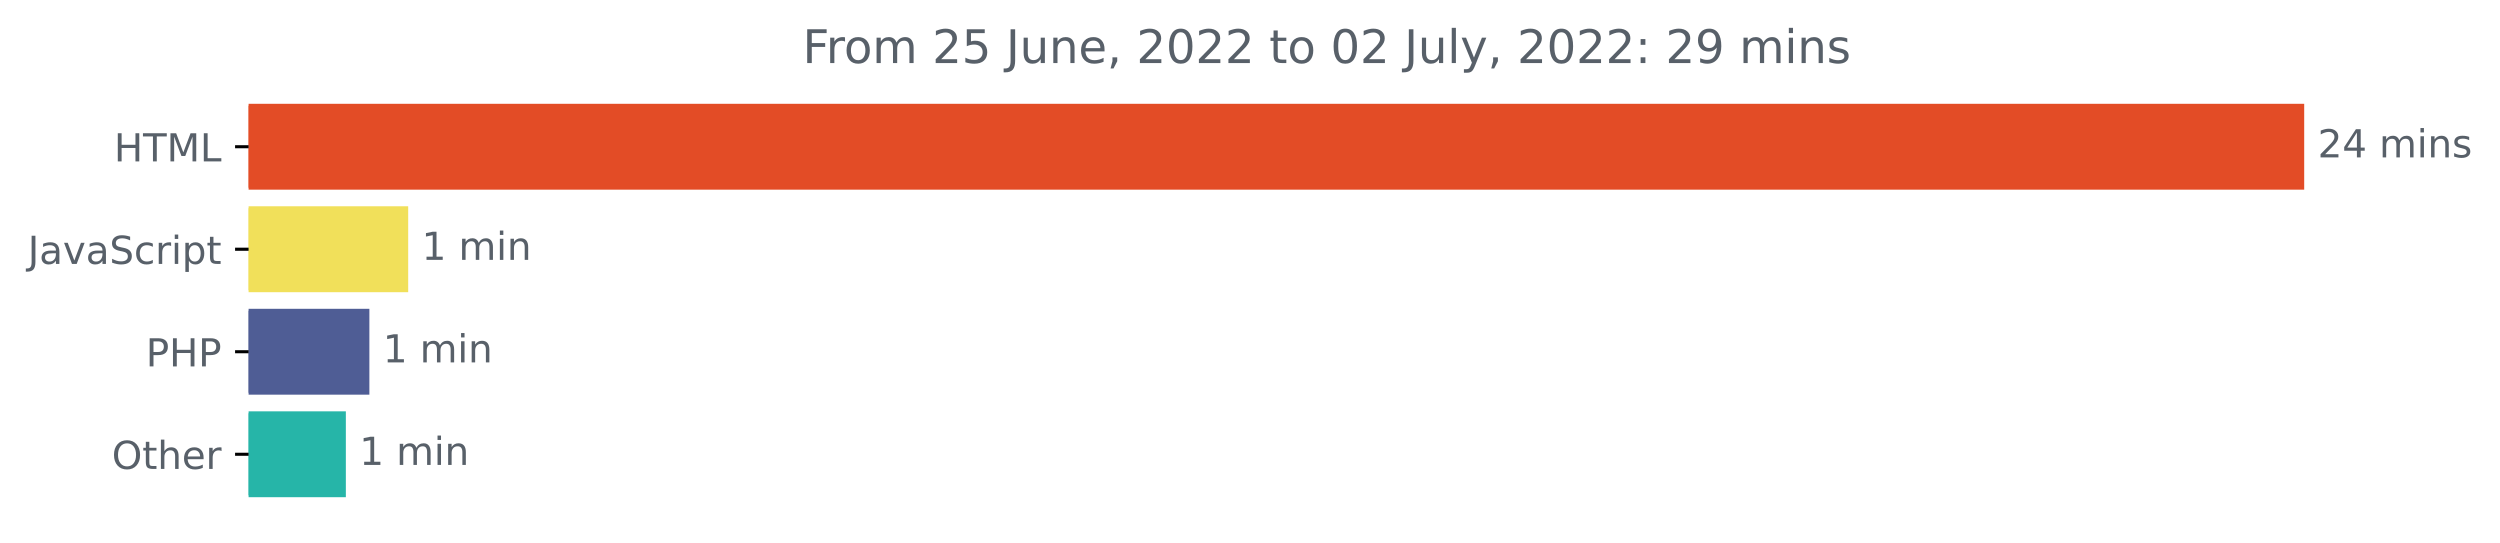
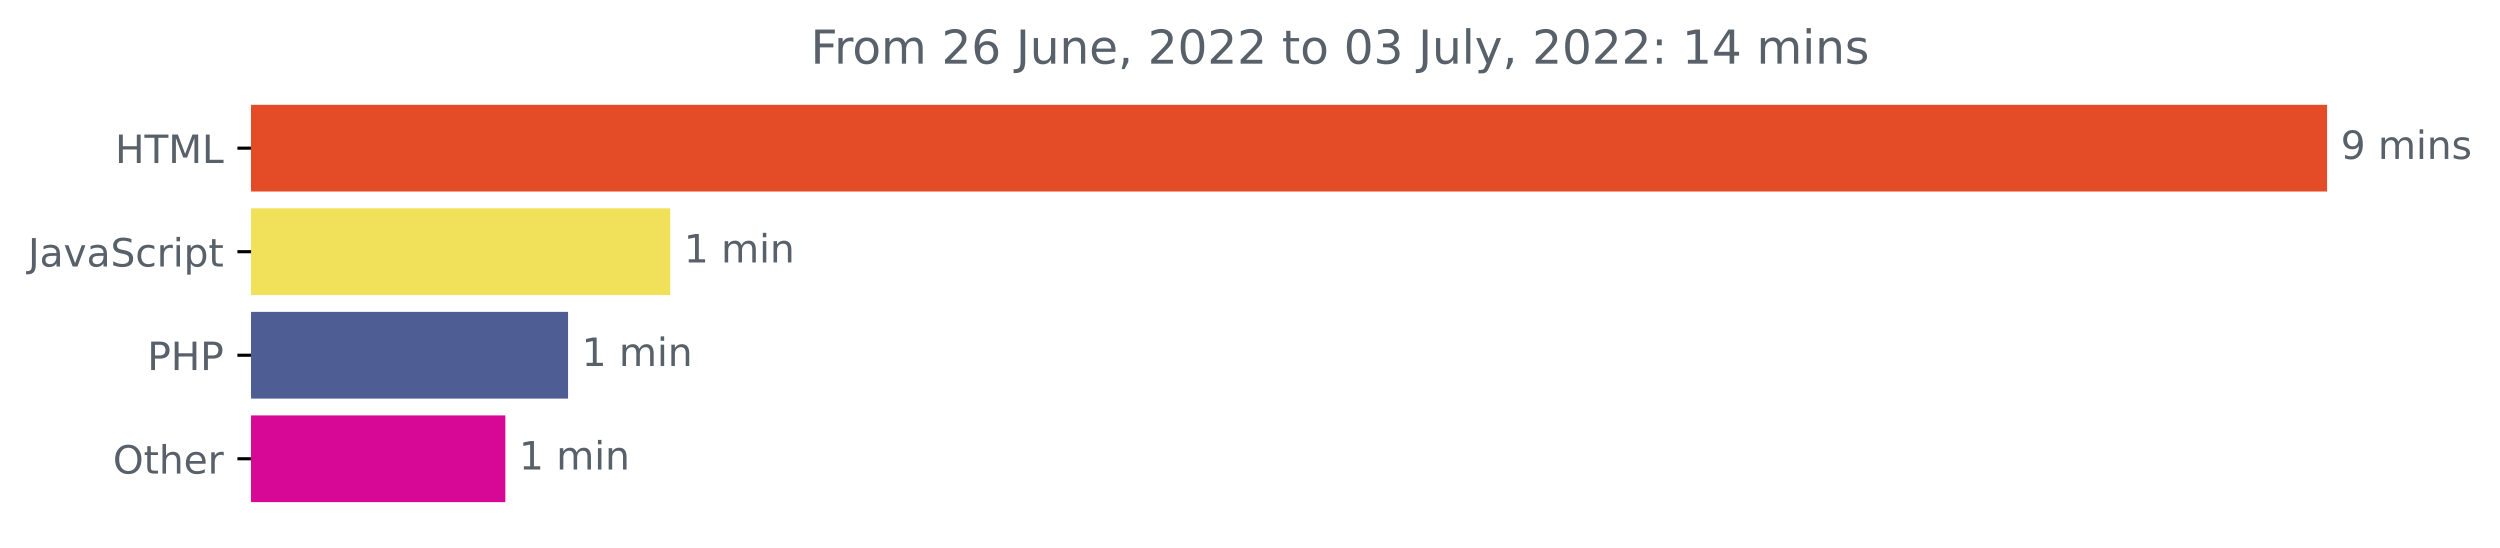
- <svg xmlns="http://www.w3.org/2000/svg" xmlns:xlink="http://www.w3.org/1999/xlink" width="646.927pt" height="140.398pt" viewBox="0 0 646.927 140.398" version="1.1">
+ <svg xmlns="http://www.w3.org/2000/svg" xmlns:xlink="http://www.w3.org/1999/xlink" width="640.565pt" height="140.398pt" viewBox="0 0 640.565 140.398" version="1.1">
  <defs>
    <style type="text/css">*{stroke-linejoin: round; stroke-linecap: butt}</style>
  </defs>
  <g id="figure_1">
    <g id="patch_1">
-       <path d="M -0 140.398  L 646.927 140.398  L 646.927 0  L -0 0  L -0 140.398  z " style="fill: none" />
+       <path d="M -0 140.398  L 640.565 140.398  L 640.565 0  L -0 0  L -0 140.398  z " style="fill: none" />
    </g>
    <g id="axes_1">
      <g id="patch_2">
-         <path d="M 64.33 27.358  L 595.758 27.358  L 595.758 48.579  L 64.33 48.579  z " clip-path="url(#p2186244821)" style="fill: #e34c26; stroke: #e34c26; stroke-linejoin: miter" />
+         <path d="M 64.33 27.358  L 595.758 27.358  L 595.758 48.579  L 64.33 48.579  z " clip-path="url(#p1c2cffeaa6)" style="fill: #e34c26; stroke: #e34c26; stroke-linejoin: miter" />
      </g>
      <g id="patch_3">
-         <path d="M 64.33 53.884  L 105.127 53.884  L 105.127 75.105  L 64.33 75.105  z " clip-path="url(#p2186244821)" style="fill: #f1e05a; stroke: #f1e05a; stroke-linejoin: miter" />
+         <path d="M 64.33 53.884  L 171.227 53.884  L 171.227 75.105  L 64.33 75.105  z " clip-path="url(#p1c2cffeaa6)" style="fill: #f1e05a; stroke: #f1e05a; stroke-linejoin: miter" />
      </g>
      <g id="patch_4">
-         <path d="M 64.33 80.411  L 95.084 80.411  L 95.084 101.632  L 64.33 101.632  z " clip-path="url(#p2186244821)" style="fill: #4f5d95; stroke: #4f5d95; stroke-linejoin: miter" />
+         <path d="M 64.33 80.411  L 145.051 80.411  L 145.051 101.632  L 64.33 101.632  z " clip-path="url(#p1c2cffeaa6)" style="fill: #4f5d95; stroke: #4f5d95; stroke-linejoin: miter" />
      </g>
      <g id="patch_5">
-         <path d="M 64.33 106.937  L 88.996 106.937  L 88.996 128.158  L 64.33 128.158  z " clip-path="url(#p2186244821)" style="fill: #26b5a8; stroke: #26b5a8; stroke-linejoin: miter" />
+         <path d="M 64.33 106.937  L 128.985 106.937  L 128.985 128.158  L 64.33 128.158  z " clip-path="url(#p1c2cffeaa6)" style="fill: #d70895; stroke: #d70895; stroke-linejoin: miter" />
      </g>
      <g id="matplotlib.axis_1" />
      <g id="matplotlib.axis_2">
        <g id="ytick_1">
          <g id="line2d_1">
            <defs>
-               <path id="m53d886bfc4" d="M 0 0  L -3.5 0  " style="stroke: #000000; stroke-width: 0.8" />
+               <path id="mdbf166a247" d="M 0 0  L -3.5 0  " style="stroke: #000000; stroke-width: 0.8" />
            </defs>
            <g>
-               <use xlink:href="#m53d886bfc4" x="64.33" y="37.969" style="stroke: #000000; stroke-width: 0.8" />
+               <use xlink:href="#mdbf166a247" x="64.33" y="37.969" style="stroke: #000000; stroke-width: 0.8" />
            </g>
          </g>
          <g id="text_1">
            <g style="fill: #586069" transform="translate(29.50156 41.76787)scale(0.1 -0.1)">
              <defs>
                <path id="DejaVuSans-48" d="M 628 4666  L 1259 4666  L 1259 2753  L 3553 2753  L 3553 4666  L 4184 4666  L 4184 0  L 3553 0  L 3553 2222  L 1259 2222  L 1259 0  L 628 0  L 628 4666  z " transform="scale(0.015625)" />
                <path id="DejaVuSans-54" d="M -19 4666  L 3928 4666  L 3928 4134  L 2272 4134  L 2272 0  L 1638 0  L 1638 4134  L -19 4134  L -19 4666  z " transform="scale(0.015625)" />
                <path id="DejaVuSans-4d" d="M 628 4666  L 1569 4666  L 2759 1491  L 3956 4666  L 4897 4666  L 4897 0  L 4281 0  L 4281 4097  L 3078 897  L 2444 897  L 1241 4097  L 1241 0  L 628 0  L 628 4666  z " transform="scale(0.015625)" />
                <path id="DejaVuSans-4c" d="M 628 4666  L 1259 4666  L 1259 531  L 3531 531  L 3531 0  L 628 0  L 628 4666  z " transform="scale(0.015625)" />
              </defs>
              <use xlink:href="#DejaVuSans-48" />
              <use xlink:href="#DejaVuSans-54" x="75.195" />
              <use xlink:href="#DejaVuSans-4d" x="136.279" />
              <use xlink:href="#DejaVuSans-4c" x="222.559" />
            </g>
          </g>
        </g>
        <g id="ytick_2">
          <g id="line2d_2">
            <g>
-               <use xlink:href="#m53d886bfc4" x="64.33" y="64.495" style="stroke: #000000; stroke-width: 0.8" />
+               <use xlink:href="#mdbf166a247" x="64.33" y="64.495" style="stroke: #000000; stroke-width: 0.8" />
            </g>
          </g>
          <g id="text_2">
            <g style="fill: #586069" transform="translate(7.2 68.29419)scale(0.1 -0.1)">
              <defs>
                <path id="DejaVuSans-4a" d="M 628 4666  L 1259 4666  L 1259 325  Q 1259 -519 939 -900  Q 619 -1281 -91 -1281  L -331 -1281  L -331 -750  L -134 -750  Q 284 -750 456 -515  Q 628 -281 628 325  L 628 4666  z " transform="scale(0.015625)" />
                <path id="DejaVuSans-61" d="M 2194 1759  Q 1497 1759 1228 1600  Q 959 1441 959 1056  Q 959 750 1161 570  Q 1363 391 1709 391  Q 2188 391 2477 730  Q 2766 1069 2766 1631  L 2766 1759  L 2194 1759  z M 3341 1997  L 3341 0  L 2766 0  L 2766 531  Q 2569 213 2275 61  Q 1981 -91 1556 -91  Q 1019 -91 701 211  Q 384 513 384 1019  Q 384 1609 779 1909  Q 1175 2209 1959 2209  L 2766 2209  L 2766 2266  Q 2766 2663 2505 2880  Q 2244 3097 1772 3097  Q 1472 3097 1187 3025  Q 903 2953 641 2809  L 641 3341  Q 956 3463 1253 3523  Q 1550 3584 1831 3584  Q 2591 3584 2966 3190  Q 3341 2797 3341 1997  z " transform="scale(0.015625)" />
                <path id="DejaVuSans-76" d="M 191 3500  L 800 3500  L 1894 563  L 2988 3500  L 3597 3500  L 2284 0  L 1503 0  L 191 3500  z " transform="scale(0.015625)" />
                <path id="DejaVuSans-53" d="M 3425 4513  L 3425 3897  Q 3066 4069 2747 4153  Q 2428 4238 2131 4238  Q 1616 4238 1336 4038  Q 1056 3838 1056 3469  Q 1056 3159 1242 3001  Q 1428 2844 1947 2747  L 2328 2669  Q 3034 2534 3370 2195  Q 3706 1856 3706 1288  Q 3706 609 3251 259  Q 2797 -91 1919 -91  Q 1588 -91 1214 -16  Q 841 59 441 206  L 441 856  Q 825 641 1194 531  Q 1563 422 1919 422  Q 2459 422 2753 634  Q 3047 847 3047 1241  Q 3047 1584 2836 1778  Q 2625 1972 2144 2069  L 1759 2144  Q 1053 2284 737 2584  Q 422 2884 422 3419  Q 422 4038 858 4394  Q 1294 4750 2059 4750  Q 2388 4750 2728 4690  Q 3069 4631 3425 4513  z " transform="scale(0.015625)" />
                <path id="DejaVuSans-63" d="M 3122 3366  L 3122 2828  Q 2878 2963 2633 3030  Q 2388 3097 2138 3097  Q 1578 3097 1268 2742  Q 959 2388 959 1747  Q 959 1106 1268 751  Q 1578 397 2138 397  Q 2388 397 2633 464  Q 2878 531 3122 666  L 3122 134  Q 2881 22 2623 -34  Q 2366 -91 2075 -91  Q 1284 -91 818 406  Q 353 903 353 1747  Q 353 2603 823 3093  Q 1294 3584 2113 3584  Q 2378 3584 2631 3529  Q 2884 3475 3122 3366  z " transform="scale(0.015625)" />
                <path id="DejaVuSans-72" d="M 2631 2963  Q 2534 3019 2420 3045  Q 2306 3072 2169 3072  Q 1681 3072 1420 2755  Q 1159 2438 1159 1844  L 1159 0  L 581 0  L 581 3500  L 1159 3500  L 1159 2956  Q 1341 3275 1631 3429  Q 1922 3584 2338 3584  Q 2397 3584 2469 3576  Q 2541 3569 2628 3553  L 2631 2963  z " transform="scale(0.015625)" />
                <path id="DejaVuSans-69" d="M 603 3500  L 1178 3500  L 1178 0  L 603 0  L 603 3500  z M 603 4863  L 1178 4863  L 1178 4134  L 603 4134  L 603 4863  z " transform="scale(0.015625)" />
                <path id="DejaVuSans-70" d="M 1159 525  L 1159 -1331  L 581 -1331  L 581 3500  L 1159 3500  L 1159 2969  Q 1341 3281 1617 3432  Q 1894 3584 2278 3584  Q 2916 3584 3314 3078  Q 3713 2572 3713 1747  Q 3713 922 3314 415  Q 2916 -91 2278 -91  Q 1894 -91 1617 61  Q 1341 213 1159 525  z M 3116 1747  Q 3116 2381 2855 2742  Q 2594 3103 2138 3103  Q 1681 3103 1420 2742  Q 1159 2381 1159 1747  Q 1159 1113 1420 752  Q 1681 391 2138 391  Q 2594 391 2855 752  Q 3116 1113 3116 1747  z " transform="scale(0.015625)" />
                <path id="DejaVuSans-74" d="M 1172 4494  L 1172 3500  L 2356 3500  L 2356 3053  L 1172 3053  L 1172 1153  Q 1172 725 1289 603  Q 1406 481 1766 481  L 2356 481  L 2356 0  L 1766 0  Q 1100 0 847 248  Q 594 497 594 1153  L 594 3053  L 172 3053  L 172 3500  L 594 3500  L 594 4494  L 1172 4494  z " transform="scale(0.015625)" />
              </defs>
              <use xlink:href="#DejaVuSans-4a" />
              <use xlink:href="#DejaVuSans-61" x="29.492" />
              <use xlink:href="#DejaVuSans-76" x="90.771" />
              <use xlink:href="#DejaVuSans-61" x="149.951" />
              <use xlink:href="#DejaVuSans-53" x="211.23" />
              <use xlink:href="#DejaVuSans-63" x="274.707" />
              <use xlink:href="#DejaVuSans-72" x="329.688" />
              <use xlink:href="#DejaVuSans-69" x="370.801" />
              <use xlink:href="#DejaVuSans-70" x="398.584" />
              <use xlink:href="#DejaVuSans-74" x="462.061" />
            </g>
          </g>
        </g>
        <g id="ytick_3">
          <g id="line2d_3">
            <g>
-               <use xlink:href="#m53d886bfc4" x="64.33" y="91.021" style="stroke: #000000; stroke-width: 0.8" />
+               <use xlink:href="#mdbf166a247" x="64.33" y="91.021" style="stroke: #000000; stroke-width: 0.8" />
            </g>
          </g>
          <g id="text_3">
            <g style="fill: #586069" transform="translate(37.75 94.8205)scale(0.1 -0.1)">
              <defs>
                <path id="DejaVuSans-50" d="M 1259 4147  L 1259 2394  L 2053 2394  Q 2494 2394 2734 2622  Q 2975 2850 2975 3272  Q 2975 3691 2734 3919  Q 2494 4147 2053 4147  L 1259 4147  z M 628 4666  L 2053 4666  Q 2838 4666 3239 4311  Q 3641 3956 3641 3272  Q 3641 2581 3239 2228  Q 2838 1875 2053 1875  L 1259 1875  L 1259 0  L 628 0  L 628 4666  z " transform="scale(0.015625)" />
              </defs>
              <use xlink:href="#DejaVuSans-50" />
              <use xlink:href="#DejaVuSans-48" x="60.303" />
              <use xlink:href="#DejaVuSans-50" x="135.498" />
            </g>
          </g>
        </g>
        <g id="ytick_4">
          <g id="line2d_4">
            <g>
-               <use xlink:href="#m53d886bfc4" x="64.33" y="117.548" style="stroke: #000000; stroke-width: 0.8" />
+               <use xlink:href="#mdbf166a247" x="64.33" y="117.548" style="stroke: #000000; stroke-width: 0.8" />
            </g>
          </g>
          <g id="text_4">
            <g style="fill: #586069" transform="translate(28.93594 121.3468)scale(0.1 -0.1)">
              <defs>
                <path id="DejaVuSans-4f" d="M 2522 4238  Q 1834 4238 1429 3725  Q 1025 3213 1025 2328  Q 1025 1447 1429 934  Q 1834 422 2522 422  Q 3209 422 3611 934  Q 4013 1447 4013 2328  Q 4013 3213 3611 3725  Q 3209 4238 2522 4238  z M 2522 4750  Q 3503 4750 4090 4092  Q 4678 3434 4678 2328  Q 4678 1225 4090 567  Q 3503 -91 2522 -91  Q 1538 -91 948 565  Q 359 1222 359 2328  Q 359 3434 948 4092  Q 1538 4750 2522 4750  z " transform="scale(0.015625)" />
                <path id="DejaVuSans-68" d="M 3513 2113  L 3513 0  L 2938 0  L 2938 2094  Q 2938 2591 2744 2837  Q 2550 3084 2163 3084  Q 1697 3084 1428 2787  Q 1159 2491 1159 1978  L 1159 0  L 581 0  L 581 4863  L 1159 4863  L 1159 2956  Q 1366 3272 1645 3428  Q 1925 3584 2291 3584  Q 2894 3584 3203 3211  Q 3513 2838 3513 2113  z " transform="scale(0.015625)" />
                <path id="DejaVuSans-65" d="M 3597 1894  L 3597 1613  L 953 1613  Q 991 1019 1311 708  Q 1631 397 2203 397  Q 2534 397 2845 478  Q 3156 559 3463 722  L 3463 178  Q 3153 47 2828 -22  Q 2503 -91 2169 -91  Q 1331 -91 842 396  Q 353 884 353 1716  Q 353 2575 817 3079  Q 1281 3584 2069 3584  Q 2775 3584 3186 3129  Q 3597 2675 3597 1894  z M 3022 2063  Q 3016 2534 2758 2815  Q 2500 3097 2075 3097  Q 1594 3097 1305 2825  Q 1016 2553 972 2059  L 3022 2063  z " transform="scale(0.015625)" />
              </defs>
              <use xlink:href="#DejaVuSans-4f" />
              <use xlink:href="#DejaVuSans-74" x="78.711" />
              <use xlink:href="#DejaVuSans-68" x="117.92" />
              <use xlink:href="#DejaVuSans-65" x="181.299" />
              <use xlink:href="#DejaVuSans-72" x="242.822" />
            </g>
          </g>
        </g>
      </g>
      <g id="text_5">
        <g style="fill: #586069" transform="translate(599.7583 40.72803)scale(0.1 -0.1)">
          <defs>
-             <path id="DejaVuSans-32" d="M 1228 531  L 3431 531  L 3431 0  L 469 0  L 469 531  Q 828 903 1448 1529  Q 2069 2156 2228 2338  Q 2531 2678 2651 2914  Q 2772 3150 2772 3378  Q 2772 3750 2511 3984  Q 2250 4219 1831 4219  Q 1534 4219 1204 4116  Q 875 4013 500 3803  L 500 4441  Q 881 4594 1212 4672  Q 1544 4750 1819 4750  Q 2544 4750 2975 4387  Q 3406 4025 3406 3419  Q 3406 3131 3298 2873  Q 3191 2616 2906 2266  Q 2828 2175 2409 1742  Q 1991 1309 1228 531  z " transform="scale(0.015625)" />
-             <path id="DejaVuSans-34" d="M 2419 4116  L 825 1625  L 2419 1625  L 2419 4116  z M 2253 4666  L 3047 4666  L 3047 1625  L 3713 1625  L 3713 1100  L 3047 1100  L 3047 0  L 2419 0  L 2419 1100  L 313 1100  L 313 1709  L 2253 4666  z " transform="scale(0.015625)" />
+             <path id="DejaVuSans-39" d="M 703 97  L 703 672  Q 941 559 1184 500  Q 1428 441 1663 441  Q 2288 441 2617 861  Q 2947 1281 2994 2138  Q 2813 1869 2534 1725  Q 2256 1581 1919 1581  Q 1219 1581 811 2004  Q 403 2428 403 3163  Q 403 3881 828 4315  Q 1253 4750 1959 4750  Q 2769 4750 3195 4129  Q 3622 3509 3622 2328  Q 3622 1225 3098 567  Q 2575 -91 1691 -91  Q 1453 -91 1209 -44  Q 966 3 703 97  z M 1959 2075  Q 2384 2075 2632 2365  Q 2881 2656 2881 3163  Q 2881 3666 2632 3958  Q 2384 4250 1959 4250  Q 1534 4250 1286 3958  Q 1038 3666 1038 3163  Q 1038 2656 1286 2365  Q 1534 2075 1959 2075  z " transform="scale(0.015625)" />
            <path id="DejaVuSans-20" transform="scale(0.015625)" />
            <path id="DejaVuSans-6d" d="M 3328 2828  Q 3544 3216 3844 3400  Q 4144 3584 4550 3584  Q 5097 3584 5394 3201  Q 5691 2819 5691 2113  L 5691 0  L 5113 0  L 5113 2094  Q 5113 2597 4934 2840  Q 4756 3084 4391 3084  Q 3944 3084 3684 2787  Q 3425 2491 3425 1978  L 3425 0  L 2847 0  L 2847 2094  Q 2847 2600 2669 2842  Q 2491 3084 2119 3084  Q 1678 3084 1418 2786  Q 1159 2488 1159 1978  L 1159 0  L 581 0  L 581 3500  L 1159 3500  L 1159 2956  Q 1356 3278 1631 3431  Q 1906 3584 2284 3584  Q 2666 3584 2933 3390  Q 3200 3197 3328 2828  z " transform="scale(0.015625)" />
            <path id="DejaVuSans-6e" d="M 3513 2113  L 3513 0  L 2938 0  L 2938 2094  Q 2938 2591 2744 2837  Q 2550 3084 2163 3084  Q 1697 3084 1428 2787  Q 1159 2491 1159 1978  L 1159 0  L 581 0  L 581 3500  L 1159 3500  L 1159 2956  Q 1366 3272 1645 3428  Q 1925 3584 2291 3584  Q 2894 3584 3203 3211  Q 3513 2838 3513 2113  z " transform="scale(0.015625)" />
            <path id="DejaVuSans-73" d="M 2834 3397  L 2834 2853  Q 2591 2978 2328 3040  Q 2066 3103 1784 3103  Q 1356 3103 1142 2972  Q 928 2841 928 2578  Q 928 2378 1081 2264  Q 1234 2150 1697 2047  L 1894 2003  Q 2506 1872 2764 1633  Q 3022 1394 3022 966  Q 3022 478 2636 193  Q 2250 -91 1575 -91  Q 1294 -91 989 -36  Q 684 19 347 128  L 347 722  Q 666 556 975 473  Q 1284 391 1588 391  Q 1994 391 2212 530  Q 2431 669 2431 922  Q 2431 1156 2273 1281  Q 2116 1406 1581 1522  L 1381 1569  Q 847 1681 609 1914  Q 372 2147 372 2553  Q 372 3047 722 3315  Q 1072 3584 1716 3584  Q 2034 3584 2315 3537  Q 2597 3491 2834 3397  z " transform="scale(0.015625)" />
          </defs>
-           <use xlink:href="#DejaVuSans-32" />
-           <use xlink:href="#DejaVuSans-34" x="63.623" />
-           <use xlink:href="#DejaVuSans-20" x="127.246" />
-           <use xlink:href="#DejaVuSans-6d" x="159.033" />
-           <use xlink:href="#DejaVuSans-69" x="256.445" />
-           <use xlink:href="#DejaVuSans-6e" x="284.229" />
-           <use xlink:href="#DejaVuSans-73" x="347.607" />
+           <use xlink:href="#DejaVuSans-39" />
+           <use xlink:href="#DejaVuSans-20" x="63.623" />
+           <use xlink:href="#DejaVuSans-6d" x="95.41" />
+           <use xlink:href="#DejaVuSans-69" x="192.822" />
+           <use xlink:href="#DejaVuSans-6e" x="220.605" />
+           <use xlink:href="#DejaVuSans-73" x="283.984" />
        </g>
      </g>
      <g id="text_6">
-         <g style="fill: #586069" transform="translate(109.1267 67.25434)scale(0.1 -0.1)">
+         <g style="fill: #586069" transform="translate(175.2267 67.25434)scale(0.1 -0.1)">
          <defs>
            <path id="DejaVuSans-31" d="M 794 531  L 1825 531  L 1825 4091  L 703 3866  L 703 4441  L 1819 4666  L 2450 4666  L 2450 531  L 3481 531  L 3481 0  L 794 0  L 794 531  z " transform="scale(0.015625)" />
          </defs>
          <use xlink:href="#DejaVuSans-31" />
          <use xlink:href="#DejaVuSans-20" x="63.623" />
          <use xlink:href="#DejaVuSans-6d" x="95.41" />
          <use xlink:href="#DejaVuSans-69" x="192.822" />
          <use xlink:href="#DejaVuSans-6e" x="220.605" />
        </g>
      </g>
      <g id="text_7">
-         <g style="fill: #586069" transform="translate(99.08438 93.78066)scale(0.1 -0.1)">
+         <g style="fill: #586069" transform="translate(149.051 93.78066)scale(0.1 -0.1)">
          <use xlink:href="#DejaVuSans-31" />
          <use xlink:href="#DejaVuSans-20" x="63.623" />
          <use xlink:href="#DejaVuSans-6d" x="95.41" />
          <use xlink:href="#DejaVuSans-69" x="192.822" />
          <use xlink:href="#DejaVuSans-6e" x="220.605" />
        </g>
      </g>
      <g id="text_8">
-         <g style="fill: #586069" transform="translate(92.99621 120.307)scale(0.1 -0.1)">
+         <g style="fill: #586069" transform="translate(132.9851 120.307)scale(0.1 -0.1)">
          <use xlink:href="#DejaVuSans-31" />
          <use xlink:href="#DejaVuSans-20" x="63.623" />
          <use xlink:href="#DejaVuSans-6d" x="95.41" />
          <use xlink:href="#DejaVuSans-69" x="192.822" />
          <use xlink:href="#DejaVuSans-6e" x="220.605" />
        </g>
      </g>
      <g id="text_9">
        <g style="fill: #586069" transform="translate(207.7044 16.31812)scale(0.12 -0.12)">
          <defs>
            <path id="DejaVuSans-46" d="M 628 4666  L 3309 4666  L 3309 4134  L 1259 4134  L 1259 2759  L 3109 2759  L 3109 2228  L 1259 2228  L 1259 0  L 628 0  L 628 4666  z " transform="scale(0.015625)" />
            <path id="DejaVuSans-6f" d="M 1959 3097  Q 1497 3097 1228 2736  Q 959 2375 959 1747  Q 959 1119 1226 758  Q 1494 397 1959 397  Q 2419 397 2687 759  Q 2956 1122 2956 1747  Q 2956 2369 2687 2733  Q 2419 3097 1959 3097  z M 1959 3584  Q 2709 3584 3137 3096  Q 3566 2609 3566 1747  Q 3566 888 3137 398  Q 2709 -91 1959 -91  Q 1206 -91 779 398  Q 353 888 353 1747  Q 353 2609 779 3096  Q 1206 3584 1959 3584  z " transform="scale(0.015625)" />
-             <path id="DejaVuSans-35" d="M 691 4666  L 3169 4666  L 3169 4134  L 1269 4134  L 1269 2991  Q 1406 3038 1543 3061  Q 1681 3084 1819 3084  Q 2600 3084 3056 2656  Q 3513 2228 3513 1497  Q 3513 744 3044 326  Q 2575 -91 1722 -91  Q 1428 -91 1123 -41  Q 819 9 494 109  L 494 744  Q 775 591 1075 516  Q 1375 441 1709 441  Q 2250 441 2565 725  Q 2881 1009 2881 1497  Q 2881 1984 2565 2268  Q 2250 2553 1709 2553  Q 1456 2553 1204 2497  Q 953 2441 691 2322  L 691 4666  z " transform="scale(0.015625)" />
+             <path id="DejaVuSans-32" d="M 1228 531  L 3431 531  L 3431 0  L 469 0  L 469 531  Q 828 903 1448 1529  Q 2069 2156 2228 2338  Q 2531 2678 2651 2914  Q 2772 3150 2772 3378  Q 2772 3750 2511 3984  Q 2250 4219 1831 4219  Q 1534 4219 1204 4116  Q 875 4013 500 3803  L 500 4441  Q 881 4594 1212 4672  Q 1544 4750 1819 4750  Q 2544 4750 2975 4387  Q 3406 4025 3406 3419  Q 3406 3131 3298 2873  Q 3191 2616 2906 2266  Q 2828 2175 2409 1742  Q 1991 1309 1228 531  z " transform="scale(0.015625)" />
+             <path id="DejaVuSans-36" d="M 2113 2584  Q 1688 2584 1439 2293  Q 1191 2003 1191 1497  Q 1191 994 1439 701  Q 1688 409 2113 409  Q 2538 409 2786 701  Q 3034 994 3034 1497  Q 3034 2003 2786 2293  Q 2538 2584 2113 2584  z M 3366 4563  L 3366 3988  Q 3128 4100 2886 4159  Q 2644 4219 2406 4219  Q 1781 4219 1451 3797  Q 1122 3375 1075 2522  Q 1259 2794 1537 2939  Q 1816 3084 2150 3084  Q 2853 3084 3261 2657  Q 3669 2231 3669 1497  Q 3669 778 3244 343  Q 2819 -91 2113 -91  Q 1303 -91 875 529  Q 447 1150 447 2328  Q 447 3434 972 4092  Q 1497 4750 2381 4750  Q 2619 4750 2861 4703  Q 3103 4656 3366 4563  z " transform="scale(0.015625)" />
            <path id="DejaVuSans-75" d="M 544 1381  L 544 3500  L 1119 3500  L 1119 1403  Q 1119 906 1312 657  Q 1506 409 1894 409  Q 2359 409 2629 706  Q 2900 1003 2900 1516  L 2900 3500  L 3475 3500  L 3475 0  L 2900 0  L 2900 538  Q 2691 219 2414 64  Q 2138 -91 1772 -91  Q 1169 -91 856 284  Q 544 659 544 1381  z M 1991 3584  L 1991 3584  z " transform="scale(0.015625)" />
            <path id="DejaVuSans-2c" d="M 750 794  L 1409 794  L 1409 256  L 897 -744  L 494 -744  L 750 256  L 750 794  z " transform="scale(0.015625)" />
            <path id="DejaVuSans-30" d="M 2034 4250  Q 1547 4250 1301 3770  Q 1056 3291 1056 2328  Q 1056 1369 1301 889  Q 1547 409 2034 409  Q 2525 409 2770 889  Q 3016 1369 3016 2328  Q 3016 3291 2770 3770  Q 2525 4250 2034 4250  z M 2034 4750  Q 2819 4750 3233 4129  Q 3647 3509 3647 2328  Q 3647 1150 3233 529  Q 2819 -91 2034 -91  Q 1250 -91 836 529  Q 422 1150 422 2328  Q 422 3509 836 4129  Q 1250 4750 2034 4750  z " transform="scale(0.015625)" />
+             <path id="DejaVuSans-33" d="M 2597 2516  Q 3050 2419 3304 2112  Q 3559 1806 3559 1356  Q 3559 666 3084 287  Q 2609 -91 1734 -91  Q 1441 -91 1130 -33  Q 819 25 488 141  L 488 750  Q 750 597 1062 519  Q 1375 441 1716 441  Q 2309 441 2620 675  Q 2931 909 2931 1356  Q 2931 1769 2642 2001  Q 2353 2234 1838 2234  L 1294 2234  L 1294 2753  L 1863 2753  Q 2328 2753 2575 2939  Q 2822 3125 2822 3475  Q 2822 3834 2567 4026  Q 2313 4219 1838 4219  Q 1578 4219 1281 4162  Q 984 4106 628 3988  L 628 4550  Q 988 4650 1302 4700  Q 1616 4750 1894 4750  Q 2613 4750 3031 4423  Q 3450 4097 3450 3541  Q 3450 3153 3228 2886  Q 3006 2619 2597 2516  z " transform="scale(0.015625)" />
            <path id="DejaVuSans-6c" d="M 603 4863  L 1178 4863  L 1178 0  L 603 0  L 603 4863  z " transform="scale(0.015625)" />
            <path id="DejaVuSans-79" d="M 2059 -325  Q 1816 -950 1584 -1140  Q 1353 -1331 966 -1331  L 506 -1331  L 506 -850  L 844 -850  Q 1081 -850 1212 -737  Q 1344 -625 1503 -206  L 1606 56  L 191 3500  L 800 3500  L 1894 763  L 2988 3500  L 3597 3500  L 2059 -325  z " transform="scale(0.015625)" />
            <path id="DejaVuSans-3a" d="M 750 794  L 1409 794  L 1409 0  L 750 0  L 750 794  z M 750 3309  L 1409 3309  L 1409 2516  L 750 2516  L 750 3309  z " transform="scale(0.015625)" />
-             <path id="DejaVuSans-39" d="M 703 97  L 703 672  Q 941 559 1184 500  Q 1428 441 1663 441  Q 2288 441 2617 861  Q 2947 1281 2994 2138  Q 2813 1869 2534 1725  Q 2256 1581 1919 1581  Q 1219 1581 811 2004  Q 403 2428 403 3163  Q 403 3881 828 4315  Q 1253 4750 1959 4750  Q 2769 4750 3195 4129  Q 3622 3509 3622 2328  Q 3622 1225 3098 567  Q 2575 -91 1691 -91  Q 1453 -91 1209 -44  Q 966 3 703 97  z M 1959 2075  Q 2384 2075 2632 2365  Q 2881 2656 2881 3163  Q 2881 3666 2632 3958  Q 2384 4250 1959 4250  Q 1534 4250 1286 3958  Q 1038 3666 1038 3163  Q 1038 2656 1286 2365  Q 1534 2075 1959 2075  z " transform="scale(0.015625)" />
+             <path id="DejaVuSans-34" d="M 2419 4116  L 825 1625  L 2419 1625  L 2419 4116  z M 2253 4666  L 3047 4666  L 3047 1625  L 3713 1625  L 3713 1100  L 3047 1100  L 3047 0  L 2419 0  L 2419 1100  L 313 1100  L 313 1709  L 2253 4666  z " transform="scale(0.015625)" />
          </defs>
          <use xlink:href="#DejaVuSans-46" />
          <use xlink:href="#DejaVuSans-72" x="50.27" />
          <use xlink:href="#DejaVuSans-6f" x="89.133" />
          <use xlink:href="#DejaVuSans-6d" x="150.314" />
          <use xlink:href="#DejaVuSans-20" x="247.727" />
          <use xlink:href="#DejaVuSans-32" x="279.514" />
-           <use xlink:href="#DejaVuSans-35" x="343.137" />
+           <use xlink:href="#DejaVuSans-36" x="343.137" />
          <use xlink:href="#DejaVuSans-20" x="406.76" />
          <use xlink:href="#DejaVuSans-4a" x="438.547" />
          <use xlink:href="#DejaVuSans-75" x="468.039" />
          <use xlink:href="#DejaVuSans-6e" x="531.418" />
          <use xlink:href="#DejaVuSans-65" x="594.797" />
          <use xlink:href="#DejaVuSans-2c" x="656.32" />
          <use xlink:href="#DejaVuSans-20" x="688.107" />
          <use xlink:href="#DejaVuSans-32" x="719.895" />
          <use xlink:href="#DejaVuSans-30" x="783.518" />
          <use xlink:href="#DejaVuSans-32" x="847.141" />
          <use xlink:href="#DejaVuSans-32" x="910.764" />
          <use xlink:href="#DejaVuSans-20" x="974.387" />
          <use xlink:href="#DejaVuSans-74" x="1006.174" />
          <use xlink:href="#DejaVuSans-6f" x="1045.383" />
          <use xlink:href="#DejaVuSans-20" x="1106.564" />
          <use xlink:href="#DejaVuSans-30" x="1138.352" />
-           <use xlink:href="#DejaVuSans-32" x="1201.975" />
+           <use xlink:href="#DejaVuSans-33" x="1201.975" />
          <use xlink:href="#DejaVuSans-20" x="1265.598" />
          <use xlink:href="#DejaVuSans-4a" x="1297.385" />
          <use xlink:href="#DejaVuSans-75" x="1326.877" />
          <use xlink:href="#DejaVuSans-6c" x="1390.256" />
          <use xlink:href="#DejaVuSans-79" x="1418.039" />
          <use xlink:href="#DejaVuSans-2c" x="1477.219" />
          <use xlink:href="#DejaVuSans-20" x="1509.006" />
          <use xlink:href="#DejaVuSans-32" x="1540.793" />
          <use xlink:href="#DejaVuSans-30" x="1604.416" />
          <use xlink:href="#DejaVuSans-32" x="1668.039" />
          <use xlink:href="#DejaVuSans-32" x="1731.662" />
          <use xlink:href="#DejaVuSans-3a" x="1795.285" />
          <use xlink:href="#DejaVuSans-20" x="1828.977" />
-           <use xlink:href="#DejaVuSans-32" x="1860.764" />
-           <use xlink:href="#DejaVuSans-39" x="1924.387" />
+           <use xlink:href="#DejaVuSans-31" x="1860.764" />
+           <use xlink:href="#DejaVuSans-34" x="1924.387" />
          <use xlink:href="#DejaVuSans-20" x="1988.01" />
          <use xlink:href="#DejaVuSans-6d" x="2019.797" />
          <use xlink:href="#DejaVuSans-69" x="2117.209" />
          <use xlink:href="#DejaVuSans-6e" x="2144.992" />
          <use xlink:href="#DejaVuSans-73" x="2208.371" />
        </g>
      </g>
    </g>
  </g>
  <defs>
-     <clipPath id="p2186244821">
+     <clipPath id="p1c2cffeaa6">
      <rect x="64.33" y="22.318" width="558" height="110.88" />
    </clipPath>
  </defs>
</svg>
